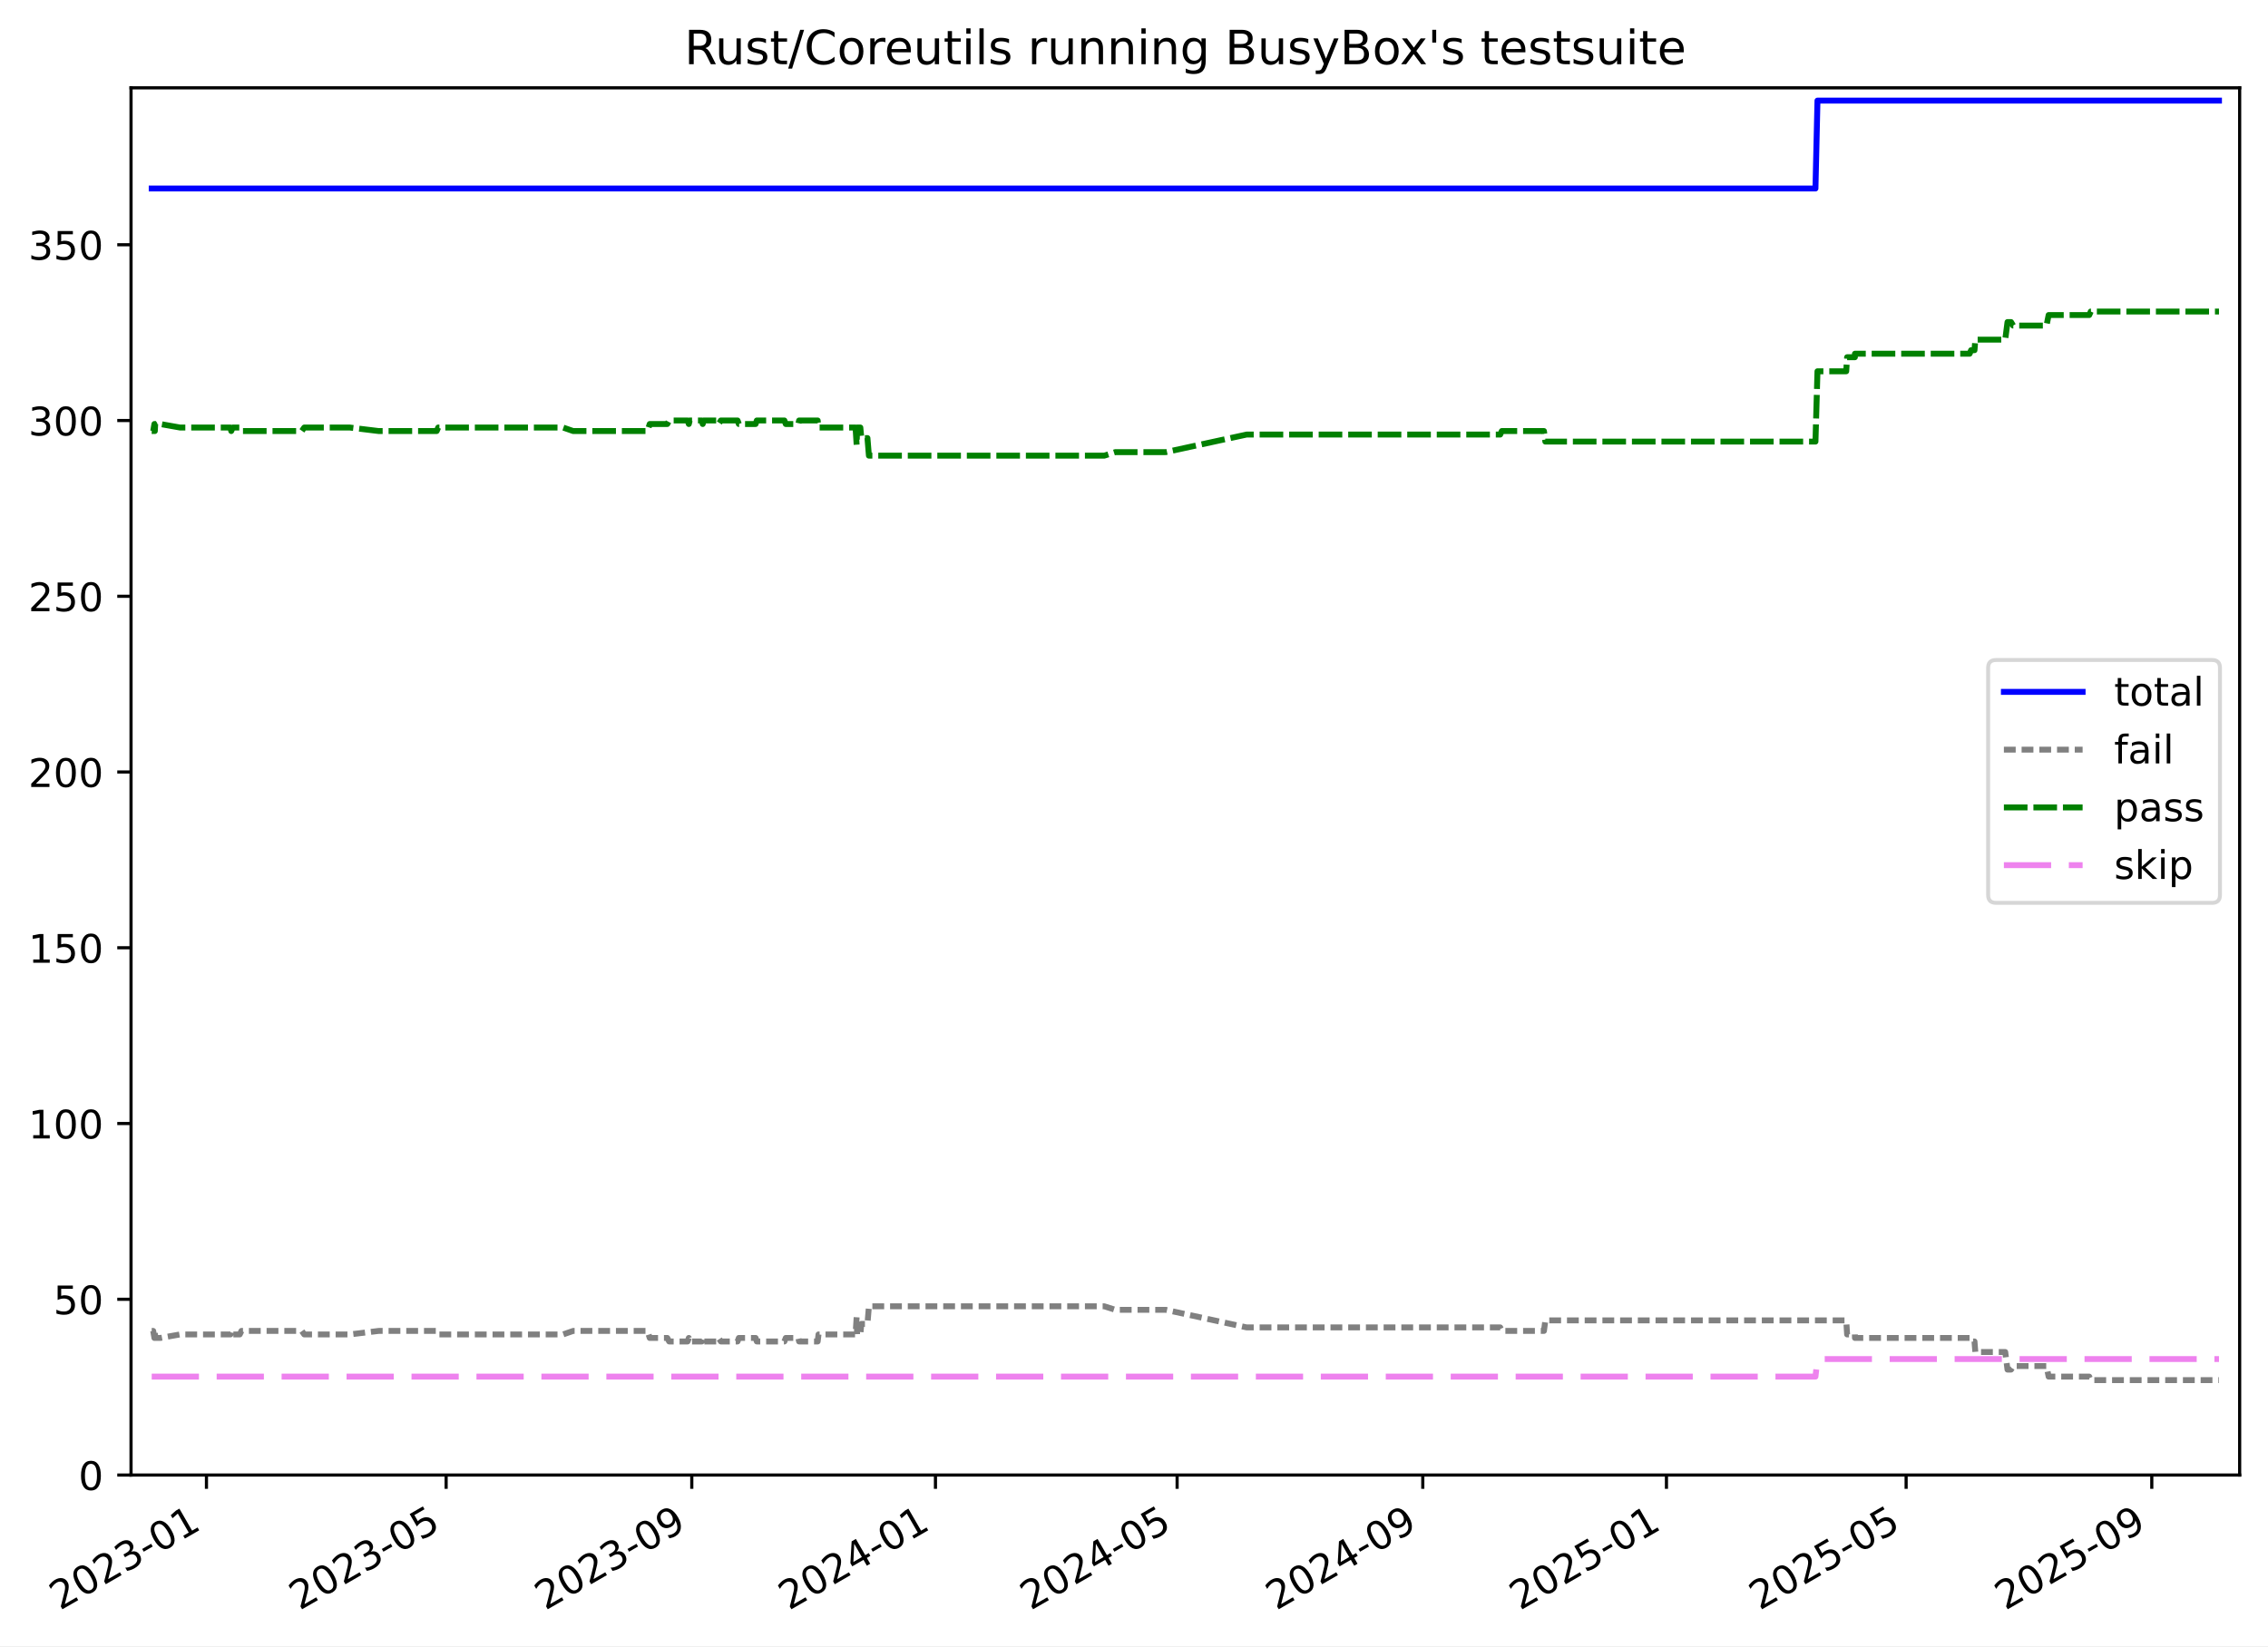
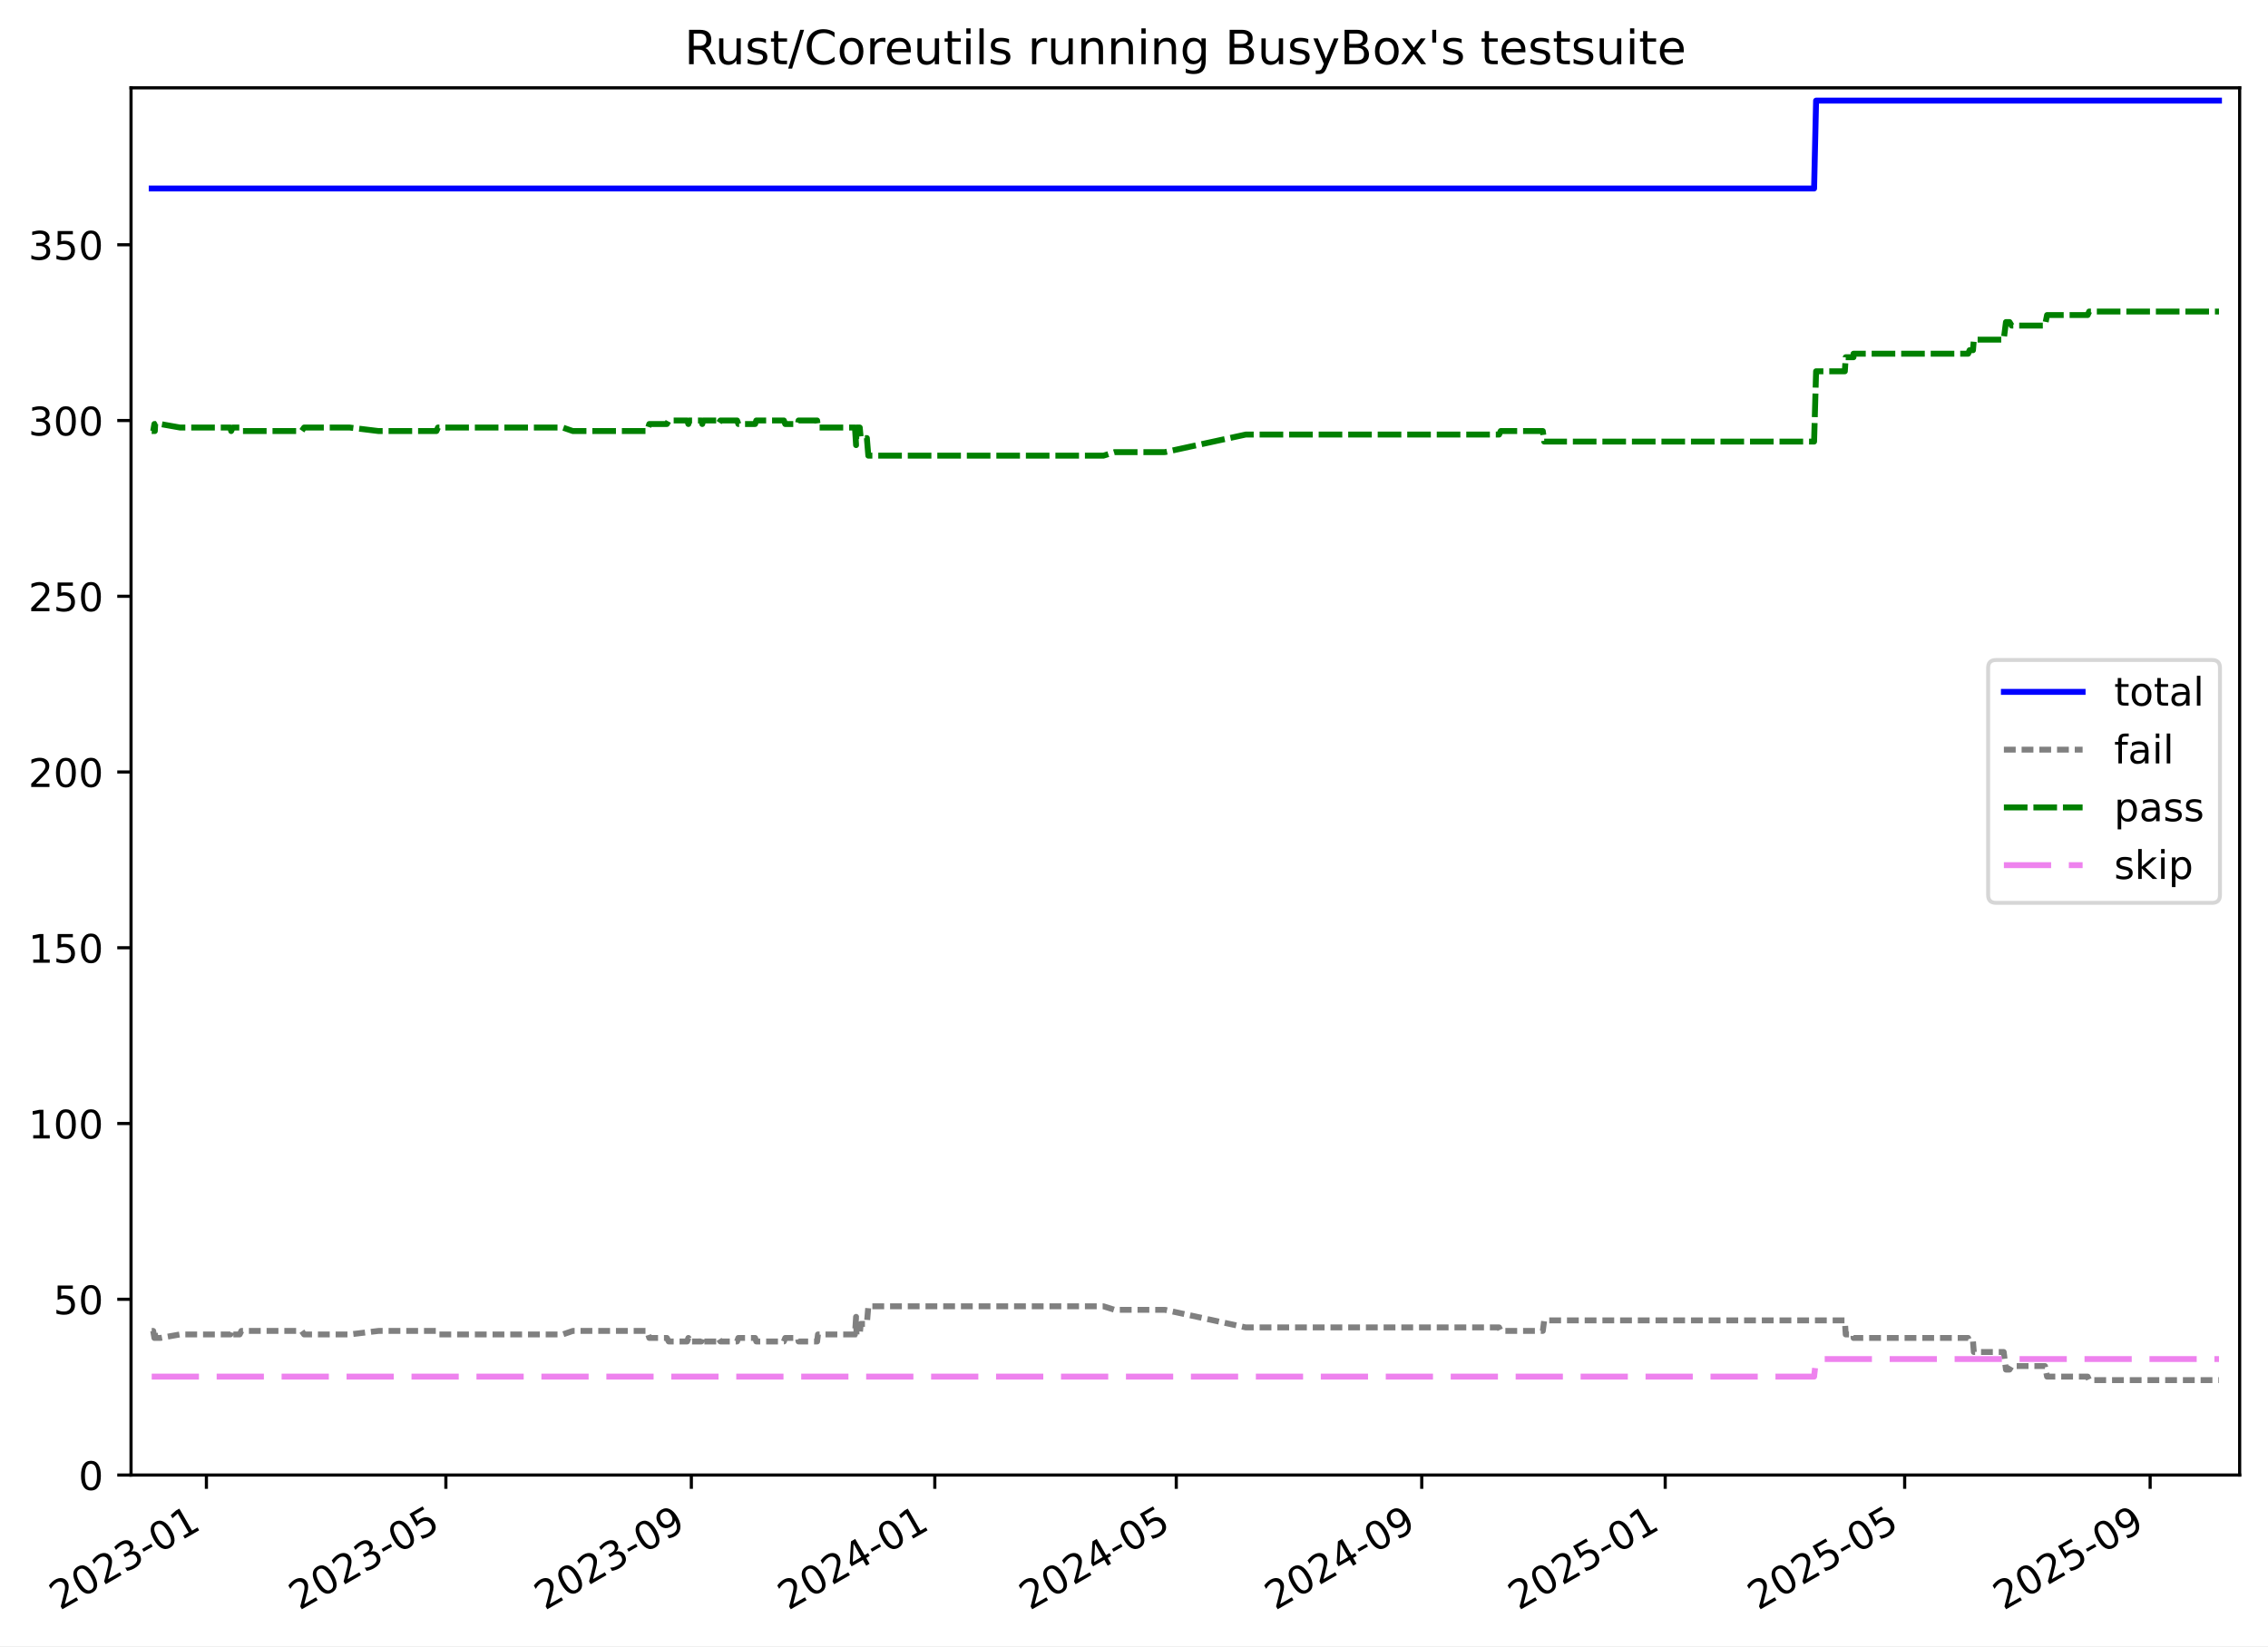
<svg xmlns="http://www.w3.org/2000/svg" xmlns:xlink="http://www.w3.org/1999/xlink" width="576.168pt" height="418.303pt" viewBox="0 0 576.168 418.303" version="1.1">
  <defs>
    <style type="text/css">*{stroke-linejoin: round; stroke-linecap: butt}</style>
  </defs>
  <g id="figure_1">
    <g id="patch_1">
      <path d="M -0 418.303  L 576.168 418.303  L 576.168 0  L -0 0  z " style="fill: #ffffff" />
    </g>
    <g id="axes_1">
      <g id="patch_2">
        <path d="M 33.288 374.83  L 568.967 374.83  L 568.967 22.318  L 33.288 22.318  z " style="fill: #ffffff" />
      </g>
      <g id="matplotlib.axis_1">
        <g id="xtick_1">
          <g id="line2d_1">
            <defs>
-               <path id="m1c123b1ee5" d="M 0 0  L 0 3.5  " style="stroke: #000000; stroke-width: 0.8" />
-             </defs>
-             <g>
-               <use xlink:href="#m1c123b1ee5" x="52.448" y="374.83" style="stroke: #000000; stroke-width: 0.8" />
+               <path id="m37cd919f9e" d="M 0 0  L 0 3.5  " style="stroke: #000000; stroke-width: 0.8" />
+             </defs>
+             <g>
+               <use xlink:href="#m37cd919f9e" x="52.437" y="374.83" style="stroke: #000000; stroke-width: 0.8" />
            </g>
          </g>
          <g id="text_1">
-             <g transform="translate(15.22315 409.302) rotate(-30) scale(0.1 -0.1)">
+             <g transform="translate(15.2117 409.302) rotate(-30) scale(0.1 -0.1)">
              <defs>
                <path id="DejaVuSans-32" d="M 1228 531  L 3431 531  L 3431 0  L 469 0  L 469 531  Q 828 903 1448 1529  Q 2069 2156 2228 2338  Q 2531 2678 2651 2914  Q 2772 3150 2772 3378  Q 2772 3750 2511 3984  Q 2250 4219 1831 4219  Q 1534 4219 1204 4116  Q 875 4013 500 3803  L 500 4441  Q 881 4594 1212 4672  Q 1544 4750 1819 4750  Q 2544 4750 2975 4387  Q 3406 4025 3406 3419  Q 3406 3131 3298 2873  Q 3191 2616 2906 2266  Q 2828 2175 2409 1742  Q 1991 1309 1228 531  z " transform="scale(0.015625)" />
                <path id="DejaVuSans-30" d="M 2034 4250  Q 1547 4250 1301 3770  Q 1056 3291 1056 2328  Q 1056 1369 1301 889  Q 1547 409 2034 409  Q 2525 409 2770 889  Q 3016 1369 3016 2328  Q 3016 3291 2770 3770  Q 2525 4250 2034 4250  z M 2034 4750  Q 2819 4750 3233 4129  Q 3647 3509 3647 2328  Q 3647 1150 3233 529  Q 2819 -91 2034 -91  Q 1250 -91 836 529  Q 422 1150 422 2328  Q 422 3509 836 4129  Q 1250 4750 2034 4750  z " transform="scale(0.015625)" />
                <path id="DejaVuSans-33" d="M 2597 2516  Q 3050 2419 3304 2112  Q 3559 1806 3559 1356  Q 3559 666 3084 287  Q 2609 -91 1734 -91  Q 1441 -91 1130 -33  Q 819 25 488 141  L 488 750  Q 750 597 1062 519  Q 1375 441 1716 441  Q 2309 441 2620 675  Q 2931 909 2931 1356  Q 2931 1769 2642 2001  Q 2353 2234 1838 2234  L 1294 2234  L 1294 2753  L 1863 2753  Q 2328 2753 2575 2939  Q 2822 3125 2822 3475  Q 2822 3834 2567 4026  Q 2313 4219 1838 4219  Q 1578 4219 1281 4162  Q 984 4106 628 3988  L 628 4550  Q 988 4650 1302 4700  Q 1616 4750 1894 4750  Q 2613 4750 3031 4423  Q 3450 4097 3450 3541  Q 3450 3153 3228 2886  Q 3006 2619 2597 2516  z " transform="scale(0.015625)" />
                <path id="DejaVuSans-2d" d="M 313 2009  L 1997 2009  L 1997 1497  L 313 1497  L 313 2009  z " transform="scale(0.015625)" />
                <path id="DejaVuSans-31" d="M 794 531  L 1825 531  L 1825 4091  L 703 3866  L 703 4441  L 1819 4666  L 2450 4666  L 2450 531  L 3481 531  L 3481 0  L 794 0  L 794 531  z " transform="scale(0.015625)" />
              </defs>
              <use xlink:href="#DejaVuSans-32" />
              <use xlink:href="#DejaVuSans-30" x="63.623" />
              <use xlink:href="#DejaVuSans-32" x="127.246" />
              <use xlink:href="#DejaVuSans-33" x="190.869" />
              <use xlink:href="#DejaVuSans-2d" x="254.492" />
              <use xlink:href="#DejaVuSans-30" x="290.576" />
              <use xlink:href="#DejaVuSans-31" x="354.199" />
            </g>
          </g>
        </g>
        <g id="xtick_2">
          <g id="line2d_2">
            <g>
-               <use xlink:href="#m1c123b1ee5" x="113.335" y="374.83" style="stroke: #000000; stroke-width: 0.8" />
+               <use xlink:href="#m37cd919f9e" x="113.273" y="374.83" style="stroke: #000000; stroke-width: 0.8" />
            </g>
          </g>
          <g id="text_2">
-             <g transform="translate(76.10976 409.302) rotate(-30) scale(0.1 -0.1)">
+             <g transform="translate(76.04815 409.302) rotate(-30) scale(0.1 -0.1)">
              <defs>
                <path id="DejaVuSans-35" d="M 691 4666  L 3169 4666  L 3169 4134  L 1269 4134  L 1269 2991  Q 1406 3038 1543 3061  Q 1681 3084 1819 3084  Q 2600 3084 3056 2656  Q 3513 2228 3513 1497  Q 3513 744 3044 326  Q 2575 -91 1722 -91  Q 1428 -91 1123 -41  Q 819 9 494 109  L 494 744  Q 775 591 1075 516  Q 1375 441 1709 441  Q 2250 441 2565 725  Q 2881 1009 2881 1497  Q 2881 1984 2565 2268  Q 2250 2553 1709 2553  Q 1456 2553 1204 2497  Q 953 2441 691 2322  L 691 4666  z " transform="scale(0.015625)" />
              </defs>
              <use xlink:href="#DejaVuSans-32" />
              <use xlink:href="#DejaVuSans-30" x="63.623" />
              <use xlink:href="#DejaVuSans-32" x="127.246" />
              <use xlink:href="#DejaVuSans-33" x="190.869" />
              <use xlink:href="#DejaVuSans-2d" x="254.492" />
              <use xlink:href="#DejaVuSans-30" x="290.576" />
              <use xlink:href="#DejaVuSans-35" x="354.199" />
            </g>
          </g>
        </g>
        <g id="xtick_3">
          <g id="line2d_3">
            <g>
-               <use xlink:href="#m1c123b1ee5" x="175.743" y="374.83" style="stroke: #000000; stroke-width: 0.8" />
+               <use xlink:href="#m37cd919f9e" x="175.63" y="374.83" style="stroke: #000000; stroke-width: 0.8" />
            </g>
          </g>
          <g id="text_3">
-             <g transform="translate(138.5185 409.302) rotate(-30) scale(0.1 -0.1)">
+             <g transform="translate(138.4055 409.302) rotate(-30) scale(0.1 -0.1)">
              <defs>
                <path id="DejaVuSans-39" d="M 703 97  L 703 672  Q 941 559 1184 500  Q 1428 441 1663 441  Q 2288 441 2617 861  Q 2947 1281 2994 2138  Q 2813 1869 2534 1725  Q 2256 1581 1919 1581  Q 1219 1581 811 2004  Q 403 2428 403 3163  Q 403 3881 828 4315  Q 1253 4750 1959 4750  Q 2769 4750 3195 4129  Q 3622 3509 3622 2328  Q 3622 1225 3098 567  Q 2575 -91 1691 -91  Q 1453 -91 1209 -44  Q 966 3 703 97  z M 1959 2075  Q 2384 2075 2632 2365  Q 2881 2656 2881 3163  Q 2881 3666 2632 3958  Q 2384 4250 1959 4250  Q 1534 4250 1286 3958  Q 1038 3666 1038 3163  Q 1038 2656 1286 2365  Q 1534 2075 1959 2075  z " transform="scale(0.015625)" />
              </defs>
              <use xlink:href="#DejaVuSans-32" />
              <use xlink:href="#DejaVuSans-30" x="63.623" />
              <use xlink:href="#DejaVuSans-32" x="127.246" />
              <use xlink:href="#DejaVuSans-33" x="190.869" />
              <use xlink:href="#DejaVuSans-2d" x="254.492" />
              <use xlink:href="#DejaVuSans-30" x="290.576" />
              <use xlink:href="#DejaVuSans-39" x="354.199" />
            </g>
          </g>
        </g>
        <g id="xtick_4">
          <g id="line2d_4">
            <g>
-               <use xlink:href="#m1c123b1ee5" x="237.645" y="374.83" style="stroke: #000000; stroke-width: 0.8" />
+               <use xlink:href="#m37cd919f9e" x="237.481" y="374.83" style="stroke: #000000; stroke-width: 0.8" />
            </g>
          </g>
          <g id="text_4">
-             <g transform="translate(200.4199 409.302) rotate(-30) scale(0.1 -0.1)">
+             <g transform="translate(200.2559 409.302) rotate(-30) scale(0.1 -0.1)">
              <defs>
                <path id="DejaVuSans-34" d="M 2419 4116  L 825 1625  L 2419 1625  L 2419 4116  z M 2253 4666  L 3047 4666  L 3047 1625  L 3713 1625  L 3713 1100  L 3047 1100  L 3047 0  L 2419 0  L 2419 1100  L 313 1100  L 313 1709  L 2253 4666  z " transform="scale(0.015625)" />
              </defs>
              <use xlink:href="#DejaVuSans-32" />
              <use xlink:href="#DejaVuSans-30" x="63.623" />
              <use xlink:href="#DejaVuSans-32" x="127.246" />
              <use xlink:href="#DejaVuSans-34" x="190.869" />
              <use xlink:href="#DejaVuSans-2d" x="254.492" />
              <use xlink:href="#DejaVuSans-30" x="290.576" />
              <use xlink:href="#DejaVuSans-31" x="354.199" />
            </g>
          </g>
        </g>
        <g id="xtick_5">
          <g id="line2d_5">
            <g>
-               <use xlink:href="#m1c123b1ee5" x="299.039" y="374.83" style="stroke: #000000; stroke-width: 0.8" />
+               <use xlink:href="#m37cd919f9e" x="298.824" y="374.83" style="stroke: #000000; stroke-width: 0.8" />
            </g>
          </g>
          <g id="text_5">
-             <g transform="translate(261.8139 409.302) rotate(-30) scale(0.1 -0.1)">
+             <g transform="translate(261.5993 409.302) rotate(-30) scale(0.1 -0.1)">
              <use xlink:href="#DejaVuSans-32" />
              <use xlink:href="#DejaVuSans-30" x="63.623" />
              <use xlink:href="#DejaVuSans-32" x="127.246" />
              <use xlink:href="#DejaVuSans-34" x="190.869" />
              <use xlink:href="#DejaVuSans-2d" x="254.492" />
              <use xlink:href="#DejaVuSans-30" x="290.576" />
              <use xlink:href="#DejaVuSans-35" x="354.199" />
            </g>
          </g>
        </g>
        <g id="xtick_6">
          <g id="line2d_6">
            <g>
-               <use xlink:href="#m1c123b1ee5" x="361.447" y="374.83" style="stroke: #000000; stroke-width: 0.8" />
+               <use xlink:href="#m37cd919f9e" x="361.182" y="374.83" style="stroke: #000000; stroke-width: 0.8" />
            </g>
          </g>
          <g id="text_6">
-             <g transform="translate(324.2227 409.302) rotate(-30) scale(0.1 -0.1)">
+             <g transform="translate(323.9567 409.302) rotate(-30) scale(0.1 -0.1)">
              <use xlink:href="#DejaVuSans-32" />
              <use xlink:href="#DejaVuSans-30" x="63.623" />
              <use xlink:href="#DejaVuSans-32" x="127.246" />
              <use xlink:href="#DejaVuSans-34" x="190.869" />
              <use xlink:href="#DejaVuSans-2d" x="254.492" />
              <use xlink:href="#DejaVuSans-30" x="290.576" />
              <use xlink:href="#DejaVuSans-39" x="354.199" />
            </g>
          </g>
        </g>
        <g id="xtick_7">
          <g id="line2d_7">
            <g>
-               <use xlink:href="#m1c123b1ee5" x="423.349" y="374.83" style="stroke: #000000; stroke-width: 0.8" />
+               <use xlink:href="#m37cd919f9e" x="423.032" y="374.83" style="stroke: #000000; stroke-width: 0.8" />
            </g>
          </g>
          <g id="text_7">
-             <g transform="translate(386.124 409.302) rotate(-30) scale(0.1 -0.1)">
+             <g transform="translate(385.8071 409.302) rotate(-30) scale(0.1 -0.1)">
              <use xlink:href="#DejaVuSans-32" />
              <use xlink:href="#DejaVuSans-30" x="63.623" />
              <use xlink:href="#DejaVuSans-32" x="127.246" />
              <use xlink:href="#DejaVuSans-35" x="190.869" />
              <use xlink:href="#DejaVuSans-2d" x="254.492" />
              <use xlink:href="#DejaVuSans-30" x="290.576" />
              <use xlink:href="#DejaVuSans-31" x="354.199" />
            </g>
          </g>
        </g>
        <g id="xtick_8">
          <g id="line2d_8">
            <g>
-               <use xlink:href="#m1c123b1ee5" x="484.235" y="374.83" style="stroke: #000000; stroke-width: 0.8" />
+               <use xlink:href="#m37cd919f9e" x="483.868" y="374.83" style="stroke: #000000; stroke-width: 0.8" />
            </g>
          </g>
          <g id="text_8">
-             <g transform="translate(447.0107 409.302) rotate(-30) scale(0.1 -0.1)">
+             <g transform="translate(446.6435 409.302) rotate(-30) scale(0.1 -0.1)">
              <use xlink:href="#DejaVuSans-32" />
              <use xlink:href="#DejaVuSans-30" x="63.623" />
              <use xlink:href="#DejaVuSans-32" x="127.246" />
              <use xlink:href="#DejaVuSans-35" x="190.869" />
              <use xlink:href="#DejaVuSans-2d" x="254.492" />
              <use xlink:href="#DejaVuSans-30" x="290.576" />
              <use xlink:href="#DejaVuSans-35" x="354.199" />
            </g>
          </g>
        </g>
        <g id="xtick_9">
          <g id="line2d_9">
            <g>
-               <use xlink:href="#m1c123b1ee5" x="546.644" y="374.83" style="stroke: #000000; stroke-width: 0.8" />
+               <use xlink:href="#m37cd919f9e" x="546.226" y="374.83" style="stroke: #000000; stroke-width: 0.8" />
            </g>
          </g>
          <g id="text_9">
-             <g transform="translate(509.4194 409.302) rotate(-30) scale(0.1 -0.1)">
+             <g transform="translate(509.0009 409.302) rotate(-30) scale(0.1 -0.1)">
              <use xlink:href="#DejaVuSans-32" />
              <use xlink:href="#DejaVuSans-30" x="63.623" />
              <use xlink:href="#DejaVuSans-32" x="127.246" />
              <use xlink:href="#DejaVuSans-35" x="190.869" />
              <use xlink:href="#DejaVuSans-2d" x="254.492" />
              <use xlink:href="#DejaVuSans-30" x="290.576" />
              <use xlink:href="#DejaVuSans-39" x="354.199" />
            </g>
          </g>
        </g>
      </g>
      <g id="matplotlib.axis_2">
        <g id="ytick_1">
          <g id="line2d_10">
            <defs>
-               <path id="mbfb13da3e3" d="M 0 0  L -3.5 0  " style="stroke: #000000; stroke-width: 0.8" />
-             </defs>
-             <g>
-               <use xlink:href="#mbfb13da3e3" x="33.288" y="374.83" style="stroke: #000000; stroke-width: 0.8" />
+               <path id="m33063aee27" d="M 0 0  L -3.5 0  " style="stroke: #000000; stroke-width: 0.8" />
+             </defs>
+             <g>
+               <use xlink:href="#m33063aee27" x="33.288" y="374.83" style="stroke: #000000; stroke-width: 0.8" />
            </g>
          </g>
          <g id="text_10">
            <g transform="translate(19.925 378.6293) scale(0.1 -0.1)">
              <use xlink:href="#DejaVuSans-30" />
            </g>
          </g>
        </g>
        <g id="ytick_2">
          <g id="line2d_11">
            <g>
-               <use xlink:href="#mbfb13da3e3" x="33.288" y="330.168" style="stroke: #000000; stroke-width: 0.8" />
+               <use xlink:href="#m33063aee27" x="33.288" y="330.168" style="stroke: #000000; stroke-width: 0.8" />
            </g>
          </g>
          <g id="text_11">
            <g transform="translate(13.5625 333.9669) scale(0.1 -0.1)">
              <use xlink:href="#DejaVuSans-35" />
              <use xlink:href="#DejaVuSans-30" x="63.623" />
            </g>
          </g>
        </g>
        <g id="ytick_3">
          <g id="line2d_12">
            <g>
-               <use xlink:href="#mbfb13da3e3" x="33.288" y="285.505" style="stroke: #000000; stroke-width: 0.8" />
+               <use xlink:href="#m33063aee27" x="33.288" y="285.505" style="stroke: #000000; stroke-width: 0.8" />
            </g>
          </g>
          <g id="text_12">
            <g transform="translate(7.2 289.3044) scale(0.1 -0.1)">
              <use xlink:href="#DejaVuSans-31" />
              <use xlink:href="#DejaVuSans-30" x="63.623" />
              <use xlink:href="#DejaVuSans-30" x="127.246" />
            </g>
          </g>
        </g>
        <g id="ytick_4">
          <g id="line2d_13">
            <g>
-               <use xlink:href="#mbfb13da3e3" x="33.288" y="240.843" style="stroke: #000000; stroke-width: 0.8" />
+               <use xlink:href="#m33063aee27" x="33.288" y="240.843" style="stroke: #000000; stroke-width: 0.8" />
            </g>
          </g>
          <g id="text_13">
            <g transform="translate(7.2 244.6419) scale(0.1 -0.1)">
              <use xlink:href="#DejaVuSans-31" />
              <use xlink:href="#DejaVuSans-35" x="63.623" />
              <use xlink:href="#DejaVuSans-30" x="127.246" />
            </g>
          </g>
        </g>
        <g id="ytick_5">
          <g id="line2d_14">
            <g>
-               <use xlink:href="#mbfb13da3e3" x="33.288" y="196.18" style="stroke: #000000; stroke-width: 0.8" />
+               <use xlink:href="#m33063aee27" x="33.288" y="196.18" style="stroke: #000000; stroke-width: 0.8" />
            </g>
          </g>
          <g id="text_14">
            <g transform="translate(7.2 199.9794) scale(0.1 -0.1)">
              <use xlink:href="#DejaVuSans-32" />
              <use xlink:href="#DejaVuSans-30" x="63.623" />
              <use xlink:href="#DejaVuSans-30" x="127.246" />
            </g>
          </g>
        </g>
        <g id="ytick_6">
          <g id="line2d_15">
            <g>
-               <use xlink:href="#mbfb13da3e3" x="33.288" y="151.518" style="stroke: #000000; stroke-width: 0.8" />
+               <use xlink:href="#m33063aee27" x="33.288" y="151.518" style="stroke: #000000; stroke-width: 0.8" />
            </g>
          </g>
          <g id="text_15">
            <g transform="translate(7.2 155.317) scale(0.1 -0.1)">
              <use xlink:href="#DejaVuSans-32" />
              <use xlink:href="#DejaVuSans-35" x="63.623" />
              <use xlink:href="#DejaVuSans-30" x="127.246" />
            </g>
          </g>
        </g>
        <g id="ytick_7">
          <g id="line2d_16">
            <g>
-               <use xlink:href="#mbfb13da3e3" x="33.288" y="106.855" style="stroke: #000000; stroke-width: 0.8" />
+               <use xlink:href="#m33063aee27" x="33.288" y="106.855" style="stroke: #000000; stroke-width: 0.8" />
            </g>
          </g>
          <g id="text_16">
            <g transform="translate(7.2 110.6545) scale(0.1 -0.1)">
              <use xlink:href="#DejaVuSans-33" />
              <use xlink:href="#DejaVuSans-30" x="63.623" />
              <use xlink:href="#DejaVuSans-30" x="127.246" />
            </g>
          </g>
        </g>
        <g id="ytick_8">
          <g id="line2d_17">
            <g>
-               <use xlink:href="#mbfb13da3e3" x="33.288" y="62.193" style="stroke: #000000; stroke-width: 0.8" />
+               <use xlink:href="#m33063aee27" x="33.288" y="62.193" style="stroke: #000000; stroke-width: 0.8" />
            </g>
          </g>
          <g id="text_17">
            <g transform="translate(7.2 65.992) scale(0.1 -0.1)">
              <use xlink:href="#DejaVuSans-33" />
              <use xlink:href="#DejaVuSans-35" x="63.623" />
              <use xlink:href="#DejaVuSans-30" x="127.246" />
            </g>
          </g>
        </g>
      </g>
      <g id="line2d_18">
-         <path d="M 38.539 47.901  L 461.204 47.901  L 461.714 25.57  L 563.716 25.57  L 563.716 25.57  " clip-path="url(#pd5dd4a39cb)" style="fill: none; stroke: #0000ff; stroke-width: 1.5; stroke-linecap: square" />
+         <path d="M 38.539 47.901  L 460.856 47.901  L 461.365 25.57  L 563.716 25.57  L 563.716 25.57  " clip-path="url(#pc09541bcd6)" style="fill: none; stroke: #0000ff; stroke-width: 1.5; stroke-linecap: square" />
      </g>
      <g id="line2d_19">
-         <path d="M 38.539 338.207  L 38.917 338.207  L 39.224 339.993  L 39.333 338.207  L 39.427 339.993  L 40.714 339.993  L 45.737 339.1  L 58.542 339.1  L 58.743 338.207  L 59.141 339.1  L 60.901 339.1  L 61.338 338.207  L 76.67 338.207  L 77.297 339.1  L 88.85 339.1  L 96.201 338.207  L 110.928 338.207  L 111.323 339.1  L 143.041 339.1  L 145.611 338.207  L 164.485 338.207  L 165.055 339.993  L 169.517 339.993  L 169.996 340.887  L 174.67 340.887  L 174.988 339.993  L 175.215 340.887  L 178.289 340.887  L 178.522 339.993  L 178.766 340.887  L 182.113 340.887  L 182.565 339.993  L 183.131 340.887  L 187.368 340.887  L 187.7 339.993  L 191.955 339.993  L 192.261 340.887  L 199.271 340.887  L 199.616 339.993  L 202.814 339.993  L 203.006 340.887  L 207.725 340.887  L 207.938 339.1  L 217.343 339.1  L 217.628 334.634  L 217.74 339.1  L 218.562 339.1  L 218.814 336.42  L 220.371 336.42  L 220.74 331.954  L 280.537 331.954  L 283.348 332.847  L 296.134 332.847  L 316.699 337.314  L 381.111 337.314  L 381.526 338.207  L 392.229 338.207  L 392.581 335.527  L 469.021 335.527  L 469.244 339.1  L 471.218 339.1  L 471.236 339.993  L 500.371 339.993  L 500.737 340.887  L 501.605 340.887  L 501.815 343.566  L 509.416 343.566  L 509.988 348.033  L 510.891 348.033  L 511.427 347.139  L 519.902 347.139  L 520.44 349.819  L 530.753 349.819  L 531.146 350.712  L 563.716 350.712  L 563.716 350.712  " clip-path="url(#pd5dd4a39cb)" style="fill: none; stroke-dasharray: 3,1.5; stroke-dashoffset: 0; stroke: #808080; stroke-width: 1.5" />
+         <path d="M 38.539 338.207  L 38.916 338.207  L 39.223 339.993  L 39.332 338.207  L 39.426 339.993  L 40.712 339.993  L 45.731 339.1  L 58.525 339.1  L 58.727 338.207  L 59.124 339.1  L 60.882 339.1  L 61.32 338.207  L 76.638 338.207  L 77.265 339.1  L 88.808 339.1  L 96.154 338.207  L 110.868 338.207  L 111.263 339.1  L 142.955 339.1  L 145.523 338.207  L 164.381 338.207  L 164.951 339.993  L 169.409 339.993  L 169.888 340.887  L 174.558 340.887  L 174.876 339.993  L 175.102 340.887  L 178.174 340.887  L 178.406 339.993  L 178.65 340.887  L 181.995 340.887  L 182.447 339.993  L 183.012 340.887  L 187.245 340.887  L 187.577 339.993  L 191.828 339.993  L 192.135 340.887  L 199.139 340.887  L 199.483 339.993  L 202.678 339.993  L 202.871 340.887  L 207.585 340.887  L 207.799 339.1  L 217.195 339.1  L 217.481 334.634  L 217.592 339.1  L 218.414 339.1  L 218.665 336.42  L 220.221 336.42  L 220.59 331.954  L 280.338 331.954  L 283.146 332.847  L 295.922 332.847  L 316.47 337.314  L 380.828 337.314  L 381.243 338.207  L 391.938 338.207  L 392.29 335.527  L 468.667 335.527  L 468.89 339.1  L 470.862 339.1  L 470.88 339.993  L 499.99 339.993  L 500.357 340.887  L 501.224 340.887  L 501.433 343.566  L 509.028 343.566  L 509.599 348.033  L 510.502 348.033  L 511.038 347.139  L 519.506 347.139  L 520.043 349.819  L 530.347 349.819  L 530.741 350.712  L 563.716 350.712  L 563.716 350.712  " clip-path="url(#pc09541bcd6)" style="fill: none; stroke-dasharray: 3,1.5; stroke-dashoffset: 0; stroke: #808080; stroke-width: 1.5" />
      </g>
      <g id="line2d_20">
-         <path d="M 38.539 109.535  L 38.917 109.535  L 39.224 107.749  L 39.333 109.535  L 39.427 107.749  L 40.714 107.749  L 45.737 108.642  L 58.542 108.642  L 58.743 109.535  L 59.141 108.642  L 60.901 108.642  L 61.338 109.535  L 76.67 109.535  L 77.297 108.642  L 88.85 108.642  L 96.201 109.535  L 110.928 109.535  L 111.323 108.642  L 143.041 108.642  L 145.611 109.535  L 164.485 109.535  L 165.055 107.749  L 169.517 107.749  L 169.996 106.855  L 174.67 106.855  L 174.988 107.749  L 175.215 106.855  L 178.289 106.855  L 178.522 107.749  L 178.766 106.855  L 182.113 106.855  L 182.565 107.749  L 183.131 106.855  L 187.368 106.855  L 187.7 107.749  L 191.955 107.749  L 192.261 106.855  L 199.271 106.855  L 199.616 107.749  L 202.814 107.749  L 203.006 106.855  L 207.725 106.855  L 207.938 108.642  L 217.343 108.642  L 217.628 113.108  L 217.74 108.642  L 218.562 108.642  L 218.814 111.322  L 220.371 111.322  L 220.74 115.788  L 280.537 115.788  L 283.348 114.895  L 296.134 114.895  L 316.699 110.428  L 381.111 110.428  L 381.526 109.535  L 392.229 109.535  L 392.581 112.215  L 461.204 112.215  L 461.714 94.35  L 469.021 94.35  L 469.244 90.777  L 471.218 90.777  L 471.236 89.884  L 500.371 89.884  L 500.737 88.99  L 501.605 88.99  L 501.815 86.311  L 509.416 86.311  L 509.988 81.844  L 510.891 81.844  L 511.427 82.738  L 519.902 82.738  L 520.44 80.058  L 530.753 80.058  L 531.146 79.165  L 563.716 79.165  L 563.716 79.165  " clip-path="url(#pd5dd4a39cb)" style="fill: none; stroke-dasharray: 6,1.5; stroke-dashoffset: 0; stroke: #008000; stroke-width: 1.5" />
+         <path d="M 38.539 109.535  L 38.916 109.535  L 39.223 107.749  L 39.332 109.535  L 39.426 107.749  L 40.712 107.749  L 45.731 108.642  L 58.525 108.642  L 58.727 109.535  L 59.124 108.642  L 60.882 108.642  L 61.32 109.535  L 76.638 109.535  L 77.265 108.642  L 88.808 108.642  L 96.154 109.535  L 110.868 109.535  L 111.263 108.642  L 142.955 108.642  L 145.523 109.535  L 164.381 109.535  L 164.951 107.749  L 169.409 107.749  L 169.888 106.855  L 174.558 106.855  L 174.876 107.749  L 175.102 106.855  L 178.174 106.855  L 178.406 107.749  L 178.65 106.855  L 181.995 106.855  L 182.447 107.749  L 183.012 106.855  L 187.245 106.855  L 187.577 107.749  L 191.828 107.749  L 192.135 106.855  L 199.139 106.855  L 199.483 107.749  L 202.678 107.749  L 202.871 106.855  L 207.585 106.855  L 207.799 108.642  L 217.195 108.642  L 217.481 113.108  L 217.592 108.642  L 218.414 108.642  L 218.665 111.322  L 220.221 111.322  L 220.59 115.788  L 280.338 115.788  L 283.146 114.895  L 295.922 114.895  L 316.47 110.428  L 380.828 110.428  L 381.243 109.535  L 391.938 109.535  L 392.29 112.215  L 460.856 112.215  L 461.365 94.35  L 468.667 94.35  L 468.89 90.777  L 470.862 90.777  L 470.88 89.884  L 499.99 89.884  L 500.357 88.99  L 501.224 88.99  L 501.433 86.311  L 509.028 86.311  L 509.599 81.844  L 510.502 81.844  L 511.038 82.738  L 519.506 82.738  L 520.043 80.058  L 530.347 80.058  L 530.741 79.165  L 563.716 79.165  L 563.716 79.165  " clip-path="url(#pc09541bcd6)" style="fill: none; stroke-dasharray: 6,1.5; stroke-dashoffset: 0; stroke: #008000; stroke-width: 1.5" />
      </g>
      <g id="line2d_21">
-         <path d="M 38.539 349.819  L 461.204 349.819  L 461.714 345.353  L 563.716 345.353  L 563.716 345.353  " clip-path="url(#pd5dd4a39cb)" style="fill: none; stroke-dasharray: 12,4.5; stroke-dashoffset: 0; stroke: #ee82ee; stroke-width: 1.5" />
+         <path d="M 38.539 349.819  L 460.856 349.819  L 461.365 345.353  L 563.716 345.353  L 563.716 345.353  " clip-path="url(#pc09541bcd6)" style="fill: none; stroke-dasharray: 12,4.5; stroke-dashoffset: 0; stroke: #ee82ee; stroke-width: 1.5" />
      </g>
      <g id="patch_3">
        <path d="M 33.288 374.83  L 33.288 22.318  " style="fill: none; stroke: #000000; stroke-width: 0.8; stroke-linejoin: miter; stroke-linecap: square" />
      </g>
      <g id="patch_4">
        <path d="M 568.967 374.83  L 568.967 22.318  " style="fill: none; stroke: #000000; stroke-width: 0.8; stroke-linejoin: miter; stroke-linecap: square" />
      </g>
      <g id="patch_5">
        <path d="M 33.288 374.83  L 568.967 374.83  " style="fill: none; stroke: #000000; stroke-width: 0.8; stroke-linejoin: miter; stroke-linecap: square" />
      </g>
      <g id="patch_6">
        <path d="M 33.288 22.318  L 568.967 22.318  " style="fill: none; stroke: #000000; stroke-width: 0.8; stroke-linejoin: miter; stroke-linecap: square" />
      </g>
      <g id="text_18">
        <g transform="translate(173.8722 16.31812) scale(0.12 -0.12)">
          <defs>
            <path id="DejaVuSans-52" d="M 2841 2188  Q 3044 2119 3236 1894  Q 3428 1669 3622 1275  L 4263 0  L 3584 0  L 2988 1197  Q 2756 1666 2539 1819  Q 2322 1972 1947 1972  L 1259 1972  L 1259 0  L 628 0  L 628 4666  L 2053 4666  Q 2853 4666 3247 4331  Q 3641 3997 3641 3322  Q 3641 2881 3436 2590  Q 3231 2300 2841 2188  z M 1259 4147  L 1259 2491  L 2053 2491  Q 2509 2491 2742 2702  Q 2975 2913 2975 3322  Q 2975 3731 2742 3939  Q 2509 4147 2053 4147  L 1259 4147  z " transform="scale(0.015625)" />
            <path id="DejaVuSans-75" d="M 544 1381  L 544 3500  L 1119 3500  L 1119 1403  Q 1119 906 1312 657  Q 1506 409 1894 409  Q 2359 409 2629 706  Q 2900 1003 2900 1516  L 2900 3500  L 3475 3500  L 3475 0  L 2900 0  L 2900 538  Q 2691 219 2414 64  Q 2138 -91 1772 -91  Q 1169 -91 856 284  Q 544 659 544 1381  z M 1991 3584  L 1991 3584  z " transform="scale(0.015625)" />
            <path id="DejaVuSans-73" d="M 2834 3397  L 2834 2853  Q 2591 2978 2328 3040  Q 2066 3103 1784 3103  Q 1356 3103 1142 2972  Q 928 2841 928 2578  Q 928 2378 1081 2264  Q 1234 2150 1697 2047  L 1894 2003  Q 2506 1872 2764 1633  Q 3022 1394 3022 966  Q 3022 478 2636 193  Q 2250 -91 1575 -91  Q 1294 -91 989 -36  Q 684 19 347 128  L 347 722  Q 666 556 975 473  Q 1284 391 1588 391  Q 1994 391 2212 530  Q 2431 669 2431 922  Q 2431 1156 2273 1281  Q 2116 1406 1581 1522  L 1381 1569  Q 847 1681 609 1914  Q 372 2147 372 2553  Q 372 3047 722 3315  Q 1072 3584 1716 3584  Q 2034 3584 2315 3537  Q 2597 3491 2834 3397  z " transform="scale(0.015625)" />
            <path id="DejaVuSans-74" d="M 1172 4494  L 1172 3500  L 2356 3500  L 2356 3053  L 1172 3053  L 1172 1153  Q 1172 725 1289 603  Q 1406 481 1766 481  L 2356 481  L 2356 0  L 1766 0  Q 1100 0 847 248  Q 594 497 594 1153  L 594 3053  L 172 3053  L 172 3500  L 594 3500  L 594 4494  L 1172 4494  z " transform="scale(0.015625)" />
            <path id="DejaVuSans-2f" d="M 1625 4666  L 2156 4666  L 531 -594  L 0 -594  L 1625 4666  z " transform="scale(0.015625)" />
            <path id="DejaVuSans-43" d="M 4122 4306  L 4122 3641  Q 3803 3938 3442 4084  Q 3081 4231 2675 4231  Q 1875 4231 1450 3742  Q 1025 3253 1025 2328  Q 1025 1406 1450 917  Q 1875 428 2675 428  Q 3081 428 3442 575  Q 3803 722 4122 1019  L 4122 359  Q 3791 134 3420 21  Q 3050 -91 2638 -91  Q 1578 -91 968 557  Q 359 1206 359 2328  Q 359 3453 968 4101  Q 1578 4750 2638 4750  Q 3056 4750 3426 4639  Q 3797 4528 4122 4306  z " transform="scale(0.015625)" />
            <path id="DejaVuSans-6f" d="M 1959 3097  Q 1497 3097 1228 2736  Q 959 2375 959 1747  Q 959 1119 1226 758  Q 1494 397 1959 397  Q 2419 397 2687 759  Q 2956 1122 2956 1747  Q 2956 2369 2687 2733  Q 2419 3097 1959 3097  z M 1959 3584  Q 2709 3584 3137 3096  Q 3566 2609 3566 1747  Q 3566 888 3137 398  Q 2709 -91 1959 -91  Q 1206 -91 779 398  Q 353 888 353 1747  Q 353 2609 779 3096  Q 1206 3584 1959 3584  z " transform="scale(0.015625)" />
            <path id="DejaVuSans-72" d="M 2631 2963  Q 2534 3019 2420 3045  Q 2306 3072 2169 3072  Q 1681 3072 1420 2755  Q 1159 2438 1159 1844  L 1159 0  L 581 0  L 581 3500  L 1159 3500  L 1159 2956  Q 1341 3275 1631 3429  Q 1922 3584 2338 3584  Q 2397 3584 2469 3576  Q 2541 3569 2628 3553  L 2631 2963  z " transform="scale(0.015625)" />
            <path id="DejaVuSans-65" d="M 3597 1894  L 3597 1613  L 953 1613  Q 991 1019 1311 708  Q 1631 397 2203 397  Q 2534 397 2845 478  Q 3156 559 3463 722  L 3463 178  Q 3153 47 2828 -22  Q 2503 -91 2169 -91  Q 1331 -91 842 396  Q 353 884 353 1716  Q 353 2575 817 3079  Q 1281 3584 2069 3584  Q 2775 3584 3186 3129  Q 3597 2675 3597 1894  z M 3022 2063  Q 3016 2534 2758 2815  Q 2500 3097 2075 3097  Q 1594 3097 1305 2825  Q 1016 2553 972 2059  L 3022 2063  z " transform="scale(0.015625)" />
            <path id="DejaVuSans-69" d="M 603 3500  L 1178 3500  L 1178 0  L 603 0  L 603 3500  z M 603 4863  L 1178 4863  L 1178 4134  L 603 4134  L 603 4863  z " transform="scale(0.015625)" />
            <path id="DejaVuSans-6c" d="M 603 4863  L 1178 4863  L 1178 0  L 603 0  L 603 4863  z " transform="scale(0.015625)" />
            <path id="DejaVuSans-20" transform="scale(0.015625)" />
            <path id="DejaVuSans-6e" d="M 3513 2113  L 3513 0  L 2938 0  L 2938 2094  Q 2938 2591 2744 2837  Q 2550 3084 2163 3084  Q 1697 3084 1428 2787  Q 1159 2491 1159 1978  L 1159 0  L 581 0  L 581 3500  L 1159 3500  L 1159 2956  Q 1366 3272 1645 3428  Q 1925 3584 2291 3584  Q 2894 3584 3203 3211  Q 3513 2838 3513 2113  z " transform="scale(0.015625)" />
            <path id="DejaVuSans-67" d="M 2906 1791  Q 2906 2416 2648 2759  Q 2391 3103 1925 3103  Q 1463 3103 1205 2759  Q 947 2416 947 1791  Q 947 1169 1205 825  Q 1463 481 1925 481  Q 2391 481 2648 825  Q 2906 1169 2906 1791  z M 3481 434  Q 3481 -459 3084 -895  Q 2688 -1331 1869 -1331  Q 1566 -1331 1297 -1286  Q 1028 -1241 775 -1147  L 775 -588  Q 1028 -725 1275 -790  Q 1522 -856 1778 -856  Q 2344 -856 2625 -561  Q 2906 -266 2906 331  L 2906 616  Q 2728 306 2450 153  Q 2172 0 1784 0  Q 1141 0 747 490  Q 353 981 353 1791  Q 353 2603 747 3093  Q 1141 3584 1784 3584  Q 2172 3584 2450 3431  Q 2728 3278 2906 2969  L 2906 3500  L 3481 3500  L 3481 434  z " transform="scale(0.015625)" />
            <path id="DejaVuSans-42" d="M 1259 2228  L 1259 519  L 2272 519  Q 2781 519 3026 730  Q 3272 941 3272 1375  Q 3272 1813 3026 2020  Q 2781 2228 2272 2228  L 1259 2228  z M 1259 4147  L 1259 2741  L 2194 2741  Q 2656 2741 2882 2914  Q 3109 3088 3109 3444  Q 3109 3797 2882 3972  Q 2656 4147 2194 4147  L 1259 4147  z M 628 4666  L 2241 4666  Q 2963 4666 3353 4366  Q 3744 4066 3744 3513  Q 3744 3084 3544 2831  Q 3344 2578 2956 2516  Q 3422 2416 3680 2098  Q 3938 1781 3938 1306  Q 3938 681 3513 340  Q 3088 0 2303 0  L 628 0  L 628 4666  z " transform="scale(0.015625)" />
            <path id="DejaVuSans-79" d="M 2059 -325  Q 1816 -950 1584 -1140  Q 1353 -1331 966 -1331  L 506 -1331  L 506 -850  L 844 -850  Q 1081 -850 1212 -737  Q 1344 -625 1503 -206  L 1606 56  L 191 3500  L 800 3500  L 1894 763  L 2988 3500  L 3597 3500  L 2059 -325  z " transform="scale(0.015625)" />
            <path id="DejaVuSans-78" d="M 3513 3500  L 2247 1797  L 3578 0  L 2900 0  L 1881 1375  L 863 0  L 184 0  L 1544 1831  L 300 3500  L 978 3500  L 1906 2253  L 2834 3500  L 3513 3500  z " transform="scale(0.015625)" />
            <path id="DejaVuSans-27" d="M 1147 4666  L 1147 2931  L 616 2931  L 616 4666  L 1147 4666  z " transform="scale(0.015625)" />
          </defs>
          <use xlink:href="#DejaVuSans-52" />
          <use xlink:href="#DejaVuSans-75" x="64.982" />
          <use xlink:href="#DejaVuSans-73" x="128.361" />
          <use xlink:href="#DejaVuSans-74" x="180.461" />
          <use xlink:href="#DejaVuSans-2f" x="219.67" />
          <use xlink:href="#DejaVuSans-43" x="253.361" />
          <use xlink:href="#DejaVuSans-6f" x="323.186" />
          <use xlink:href="#DejaVuSans-72" x="384.367" />
          <use xlink:href="#DejaVuSans-65" x="423.23" />
          <use xlink:href="#DejaVuSans-75" x="484.754" />
          <use xlink:href="#DejaVuSans-74" x="548.133" />
          <use xlink:href="#DejaVuSans-69" x="587.342" />
          <use xlink:href="#DejaVuSans-6c" x="615.125" />
          <use xlink:href="#DejaVuSans-73" x="642.908" />
          <use xlink:href="#DejaVuSans-20" x="695.008" />
          <use xlink:href="#DejaVuSans-72" x="726.795" />
          <use xlink:href="#DejaVuSans-75" x="767.908" />
          <use xlink:href="#DejaVuSans-6e" x="831.287" />
          <use xlink:href="#DejaVuSans-6e" x="894.666" />
          <use xlink:href="#DejaVuSans-69" x="958.045" />
          <use xlink:href="#DejaVuSans-6e" x="985.828" />
          <use xlink:href="#DejaVuSans-67" x="1049.207" />
          <use xlink:href="#DejaVuSans-20" x="1112.684" />
          <use xlink:href="#DejaVuSans-42" x="1144.471" />
          <use xlink:href="#DejaVuSans-75" x="1213.074" />
          <use xlink:href="#DejaVuSans-73" x="1276.453" />
          <use xlink:href="#DejaVuSans-79" x="1328.553" />
          <use xlink:href="#DejaVuSans-42" x="1387.732" />
          <use xlink:href="#DejaVuSans-6f" x="1456.336" />
          <use xlink:href="#DejaVuSans-78" x="1514.393" />
          <use xlink:href="#DejaVuSans-27" x="1573.572" />
          <use xlink:href="#DejaVuSans-73" x="1601.062" />
          <use xlink:href="#DejaVuSans-20" x="1653.162" />
          <use xlink:href="#DejaVuSans-74" x="1684.949" />
          <use xlink:href="#DejaVuSans-65" x="1724.158" />
          <use xlink:href="#DejaVuSans-73" x="1785.682" />
          <use xlink:href="#DejaVuSans-74" x="1837.781" />
          <use xlink:href="#DejaVuSans-73" x="1876.99" />
          <use xlink:href="#DejaVuSans-75" x="1929.09" />
          <use xlink:href="#DejaVuSans-69" x="1992.469" />
          <use xlink:href="#DejaVuSans-74" x="2020.252" />
          <use xlink:href="#DejaVuSans-65" x="2059.461" />
        </g>
      </g>
      <g id="legend_1">
        <g id="patch_7">
          <path d="M 507.072 229.43  L 561.967 229.43  Q 563.967 229.43 563.967 227.43  L 563.967 169.718  Q 563.967 167.718 561.967 167.718  L 507.072 167.718  Q 505.072 167.718 505.072 169.718  L 505.072 227.43  Q 505.072 229.43 507.072 229.43  z " style="fill: #ffffff; opacity: 0.8; stroke: #cccccc; stroke-linejoin: miter" />
        </g>
        <g id="line2d_22">
          <path d="M 509.072 175.816  L 519.072 175.816  L 529.072 175.816  " style="fill: none; stroke: #0000ff; stroke-width: 1.5; stroke-linecap: square" />
        </g>
        <g id="text_19">
          <g transform="translate(537.0722 179.3163) scale(0.1 -0.1)">
            <defs>
              <path id="DejaVuSans-61" d="M 2194 1759  Q 1497 1759 1228 1600  Q 959 1441 959 1056  Q 959 750 1161 570  Q 1363 391 1709 391  Q 2188 391 2477 730  Q 2766 1069 2766 1631  L 2766 1759  L 2194 1759  z M 3341 1997  L 3341 0  L 2766 0  L 2766 531  Q 2569 213 2275 61  Q 1981 -91 1556 -91  Q 1019 -91 701 211  Q 384 513 384 1019  Q 384 1609 779 1909  Q 1175 2209 1959 2209  L 2766 2209  L 2766 2266  Q 2766 2663 2505 2880  Q 2244 3097 1772 3097  Q 1472 3097 1187 3025  Q 903 2953 641 2809  L 641 3341  Q 956 3463 1253 3523  Q 1550 3584 1831 3584  Q 2591 3584 2966 3190  Q 3341 2797 3341 1997  z " transform="scale(0.015625)" />
            </defs>
            <use xlink:href="#DejaVuSans-74" />
            <use xlink:href="#DejaVuSans-6f" x="39.209" />
            <use xlink:href="#DejaVuSans-74" x="100.391" />
            <use xlink:href="#DejaVuSans-61" x="139.6" />
            <use xlink:href="#DejaVuSans-6c" x="200.879" />
          </g>
        </g>
        <g id="line2d_23">
          <path d="M 509.072 190.494  L 519.072 190.494  L 529.072 190.494  " style="fill: none; stroke-dasharray: 3,1.5; stroke-dashoffset: 0; stroke: #808080; stroke-width: 1.5" />
        </g>
        <g id="text_20">
          <g transform="translate(537.0722 193.9944) scale(0.1 -0.1)">
            <defs>
              <path id="DejaVuSans-66" d="M 2375 4863  L 2375 4384  L 1825 4384  Q 1516 4384 1395 4259  Q 1275 4134 1275 3809  L 1275 3500  L 2222 3500  L 2222 3053  L 1275 3053  L 1275 0  L 697 0  L 697 3053  L 147 3053  L 147 3500  L 697 3500  L 697 3744  Q 697 4328 969 4595  Q 1241 4863 1831 4863  L 2375 4863  z " transform="scale(0.015625)" />
            </defs>
            <use xlink:href="#DejaVuSans-66" />
            <use xlink:href="#DejaVuSans-61" x="35.205" />
            <use xlink:href="#DejaVuSans-69" x="96.484" />
            <use xlink:href="#DejaVuSans-6c" x="124.268" />
          </g>
        </g>
        <g id="line2d_24">
          <path d="M 509.072 205.173  L 519.072 205.173  L 529.072 205.173  " style="fill: none; stroke-dasharray: 6,1.5; stroke-dashoffset: 0; stroke: #008000; stroke-width: 1.5" />
        </g>
        <g id="text_21">
          <g transform="translate(537.0722 208.6726) scale(0.1 -0.1)">
            <defs>
              <path id="DejaVuSans-70" d="M 1159 525  L 1159 -1331  L 581 -1331  L 581 3500  L 1159 3500  L 1159 2969  Q 1341 3281 1617 3432  Q 1894 3584 2278 3584  Q 2916 3584 3314 3078  Q 3713 2572 3713 1747  Q 3713 922 3314 415  Q 2916 -91 2278 -91  Q 1894 -91 1617 61  Q 1341 213 1159 525  z M 3116 1747  Q 3116 2381 2855 2742  Q 2594 3103 2138 3103  Q 1681 3103 1420 2742  Q 1159 2381 1159 1747  Q 1159 1113 1420 752  Q 1681 391 2138 391  Q 2594 391 2855 752  Q 3116 1113 3116 1747  z " transform="scale(0.015625)" />
            </defs>
            <use xlink:href="#DejaVuSans-70" />
            <use xlink:href="#DejaVuSans-61" x="63.477" />
            <use xlink:href="#DejaVuSans-73" x="124.756" />
            <use xlink:href="#DejaVuSans-73" x="176.855" />
          </g>
        </g>
        <g id="line2d_25">
          <path d="M 509.072 219.851  L 519.072 219.851  L 529.072 219.851  " style="fill: none; stroke-dasharray: 12,4.5; stroke-dashoffset: 0; stroke: #ee82ee; stroke-width: 1.5" />
        </g>
        <g id="text_22">
          <g transform="translate(537.0722 223.3507) scale(0.1 -0.1)">
            <defs>
              <path id="DejaVuSans-6b" d="M 581 4863  L 1159 4863  L 1159 1991  L 2875 3500  L 3609 3500  L 1753 1863  L 3688 0  L 2938 0  L 1159 1709  L 1159 0  L 581 0  L 581 4863  z " transform="scale(0.015625)" />
            </defs>
            <use xlink:href="#DejaVuSans-73" />
            <use xlink:href="#DejaVuSans-6b" x="52.1" />
            <use xlink:href="#DejaVuSans-69" x="110.01" />
            <use xlink:href="#DejaVuSans-70" x="137.793" />
          </g>
        </g>
      </g>
    </g>
  </g>
  <defs>
-     <clipPath id="pd5dd4a39cb">
+     <clipPath id="pc09541bcd6">
      <rect x="33.288" y="22.318" width="535.68" height="352.512" />
    </clipPath>
  </defs>
</svg>
